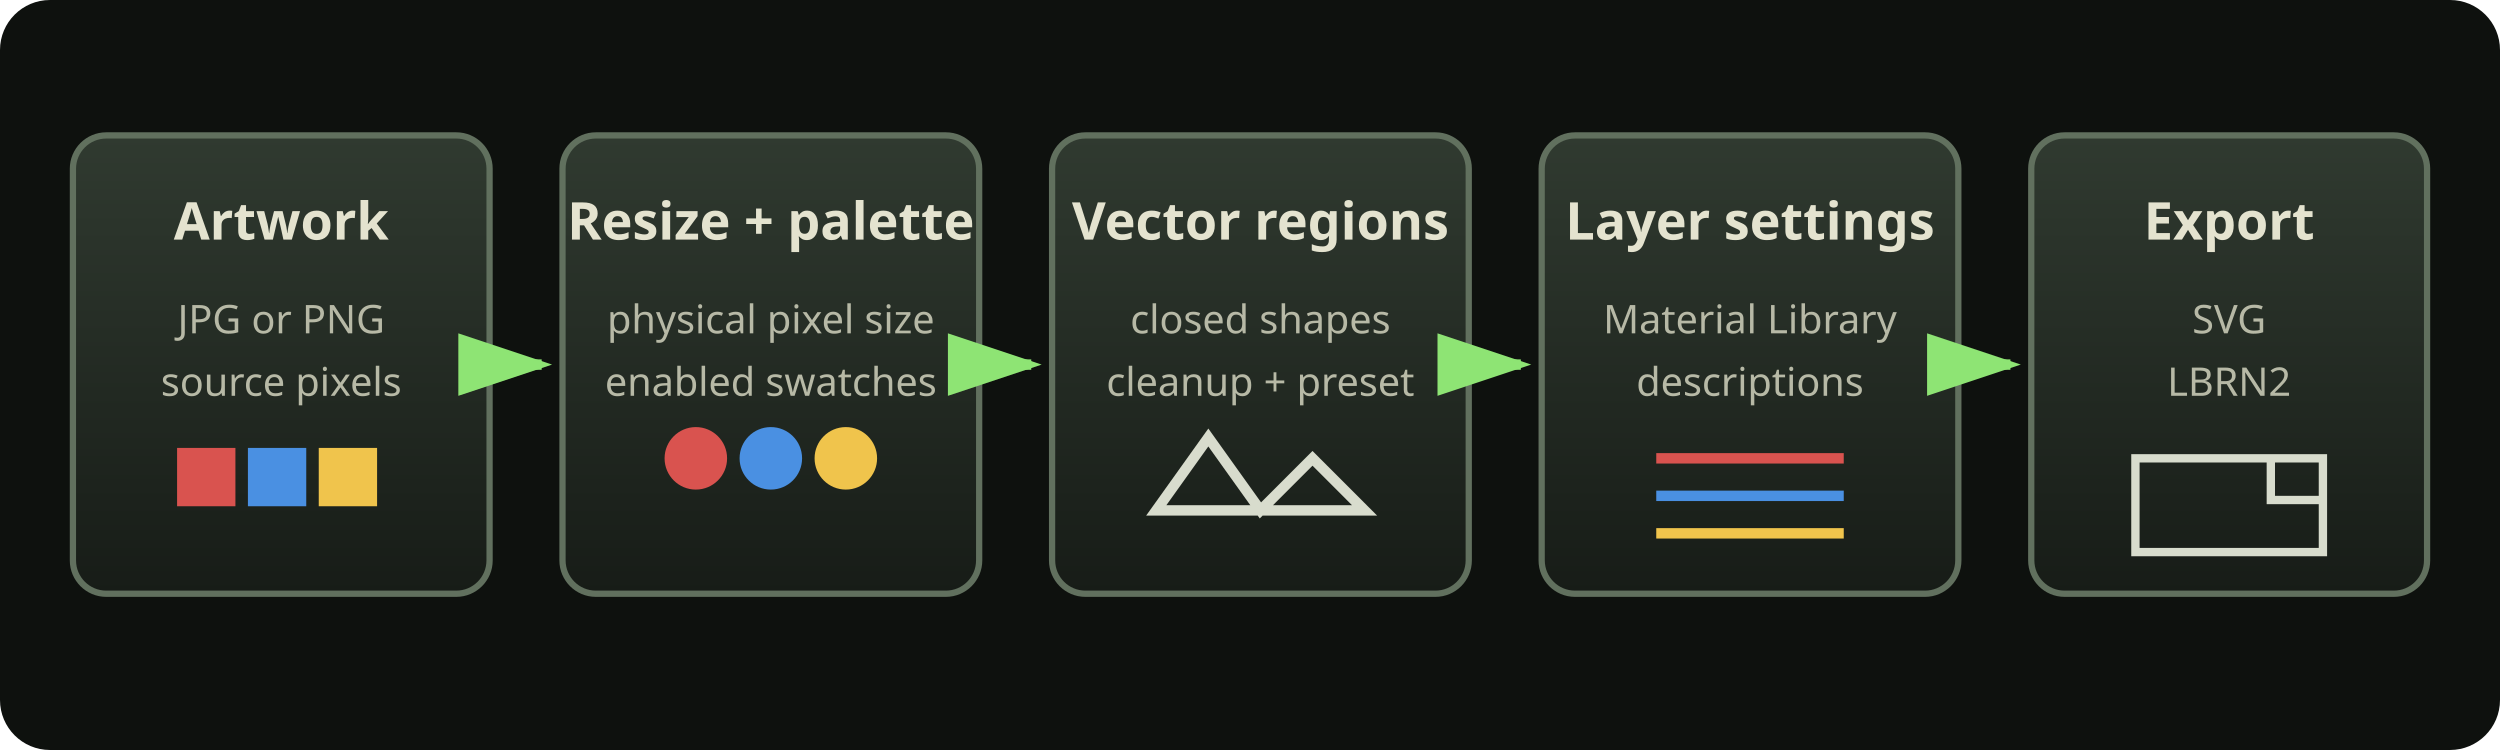
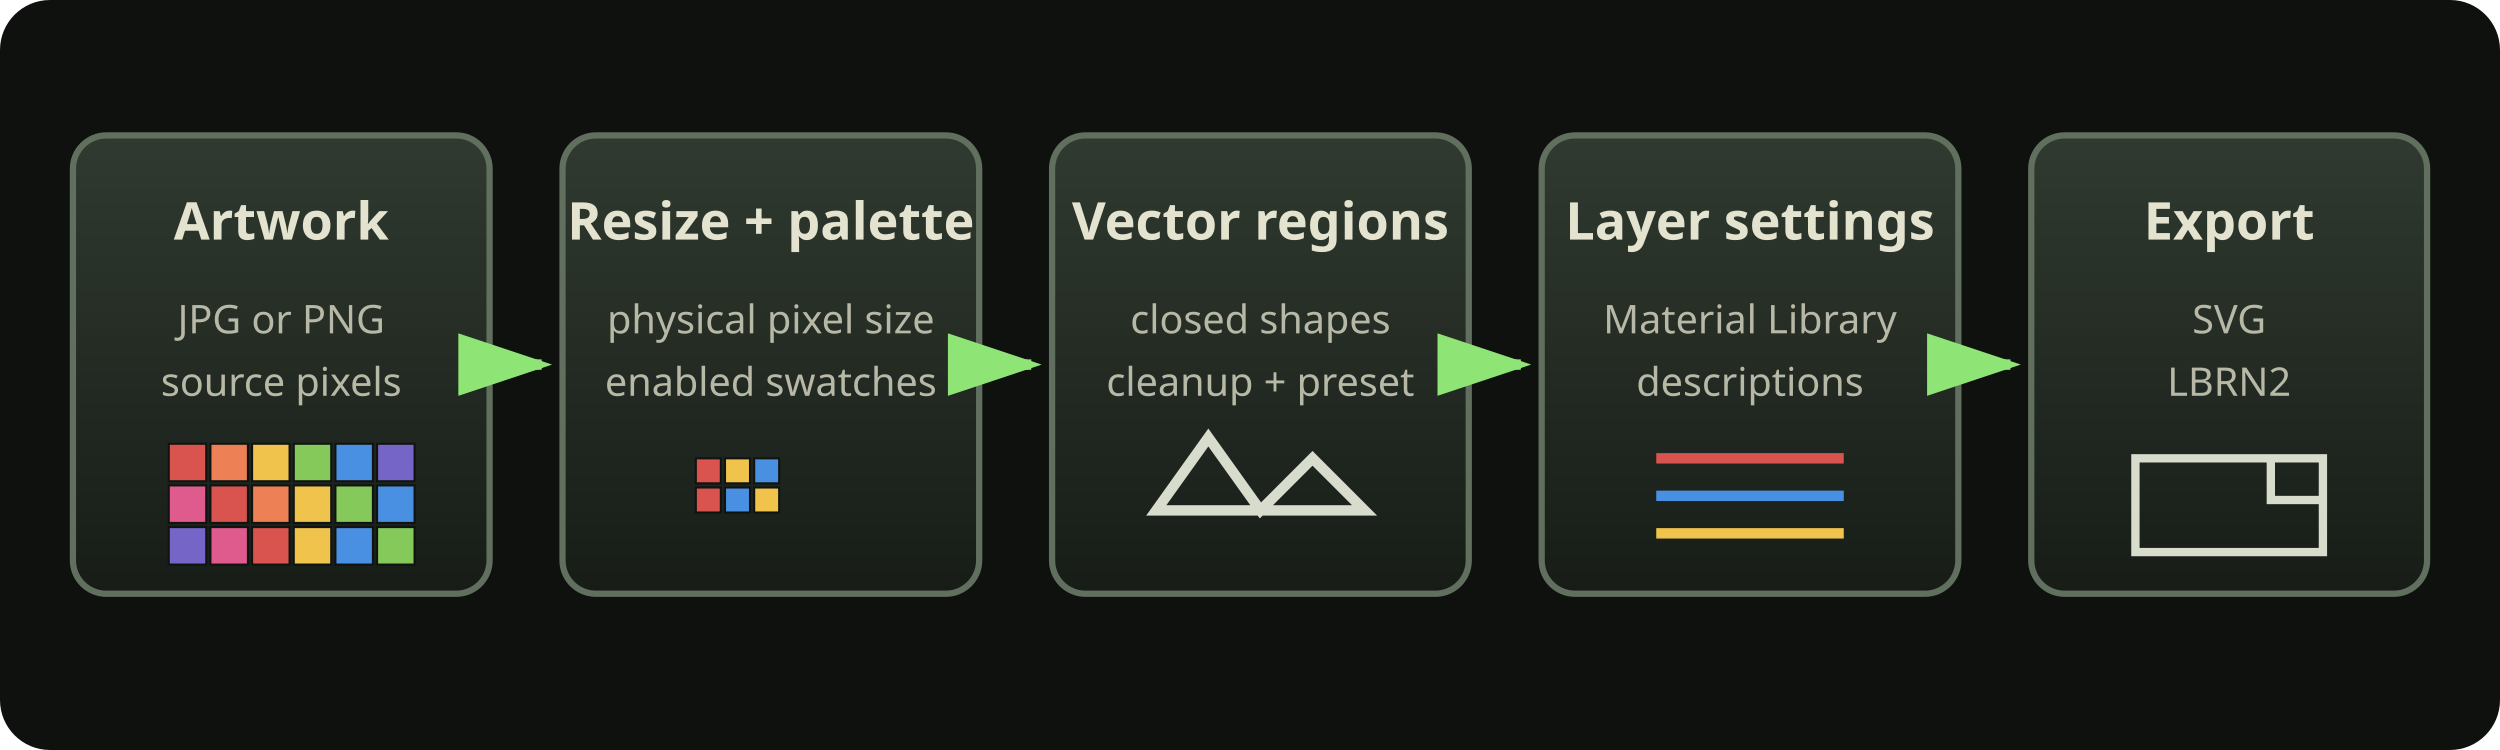
<svg xmlns="http://www.w3.org/2000/svg" viewBox="0 0 1200 360" role="img" aria-labelledby="title desc">
  <defs>
    <linearGradient id="panel" x2="0" y2="1">
      <stop stop-color="#303a30" />
      <stop offset="1" stop-color="#171c17" />
    </linearGradient>
    <marker id="arrow" markerWidth="10" markerHeight="10" refX="8" refY="3" orient="auto">
      <path d="M0 0L9 3 0 6Z" fill="#8ee474" />
    </marker>
  </defs>
  <rect width="1200" height="360" rx="24" fill="#0e110e" />
  <g font-family="system-ui,sans-serif" text-anchor="middle">
    <g fill="url(#panel)" stroke="#61705e" stroke-width="3">
      <rect x="35" y="65" width="200" height="220" rx="16" />
      <rect x="270" y="65" width="200" height="220" rx="16" />
      <rect x="505" y="65" width="200" height="220" rx="16" />
      <rect x="740" y="65" width="200" height="220" rx="16" />
      <rect x="975" y="65" width="190" height="220" rx="16" />
    </g>
    <g fill="none" stroke="#8ee474" stroke-width="5" marker-end="url(#arrow)">
      <path d="M235 175H260" />
      <path d="M470 175H495" />
      <path d="M705 175H730" />
      <path d="M940 175H965" />
    </g>
    <g fill="#e4e3cf" font-size="25" font-weight="700">
      <text x="135" y="115">Artwork</text>
      <text x="370" y="115">Resize + palette</text>
      <text x="605" y="115">Vector regions</text>
      <text x="840" y="115">Layer settings</text>
      <text x="1070" y="115">Export</text>
    </g>
    <g font-size="19" fill="#b7b9a6">
      <text x="135" y="160">JPG or PNG</text>
      <text x="135" y="190">source pixels</text>
      <text x="370" y="160">physical pixel size</text>
      <text x="370" y="190">enabled swatches</text>
      <text x="605" y="160">closed shapes</text>
      <text x="605" y="190">cleanup + preset</text>
      <text x="840" y="160">Material Library</text>
      <text x="840" y="190">descriptions</text>
      <text x="1070" y="160">SVG</text>
      <text x="1070" y="190">LBRN2</text>
    </g>
-     <g transform="translate(85 215)">
-       <rect width="28" height="28" fill="#d9534f" />
-       <rect x="34" width="28" height="28" fill="#4a90e2" />
-       <rect x="68" width="28" height="28" fill="#f0c44c" />
+     <g transform="translate(81 213)" stroke="#101310" stroke-width="1">
+       <rect width="18" height="18" fill="#d9534f" />
+       <rect x="20" width="18" height="18" fill="#ed8054" />
+       <rect x="40" width="18" height="18" fill="#f0c44c" />
+       <rect x="60" width="18" height="18" fill="#85c95b" />
+       <rect x="80" width="18" height="18" fill="#4a90e2" />
+       <rect x="100" width="18" height="18" fill="#7465c7" />
+       <rect y="20" width="18" height="18" fill="#e05b8d" />
+       <rect x="20" y="20" width="18" height="18" fill="#d9534f" />
+       <rect x="40" y="20" width="18" height="18" fill="#ed8054" />
+       <rect x="60" y="20" width="18" height="18" fill="#f0c44c" />
+       <rect x="80" y="20" width="18" height="18" fill="#85c95b" />
+       <rect x="100" y="20" width="18" height="18" fill="#4a90e2" />
+       <rect y="40" width="18" height="18" fill="#7465c7" />
+       <rect x="20" y="40" width="18" height="18" fill="#e05b8d" />
+       <rect x="40" y="40" width="18" height="18" fill="#d9534f" />
+       <rect x="60" y="40" width="18" height="18" fill="#f0c44c" />
+       <rect x="80" y="40" width="18" height="18" fill="#4a90e2" />
+       <rect x="100" y="40" width="18" height="18" fill="#85c95b" />
    </g>
-     <g transform="translate(334 220)">
-       <circle r="15" fill="#d9534f" />
-       <circle cx="36" r="15" fill="#4a90e2" />
-       <circle cx="72" r="15" fill="#f0c44c" />
+     <g transform="translate(334 220)" stroke="#101310" stroke-width="1">
+       <rect width="12" height="12" fill="#d9534f" />
+       <rect x="14" width="12" height="12" fill="#f0c44c" />
+       <rect x="28" width="12" height="12" fill="#4a90e2" />
+       <rect y="14" width="12" height="12" fill="#d9534f" />
+       <rect x="14" y="14" width="12" height="12" fill="#4a90e2" />
+       <rect x="28" y="14" width="12" height="12" fill="#f0c44c" />
    </g>
    <path d="M555 245l25-35 25 35 25-25 25 25z" fill="none" stroke="#d8dccd" stroke-width="5" />
    <g transform="translate(795 220)" fill="none" stroke-width="5">
      <path d="M0 0h90" stroke="#d9534f" />
      <path d="M0 18h90" stroke="#4a90e2" />
      <path d="M0 36h90" stroke="#f0c44c" />
    </g>
    <path d="M1025 220h90v45h-90z" fill="none" stroke="#d8dccd" stroke-width="4" />
    <path d="M1090 220v20h25" fill="none" stroke="#d8dccd" stroke-width="4" />
  </g>
</svg>
